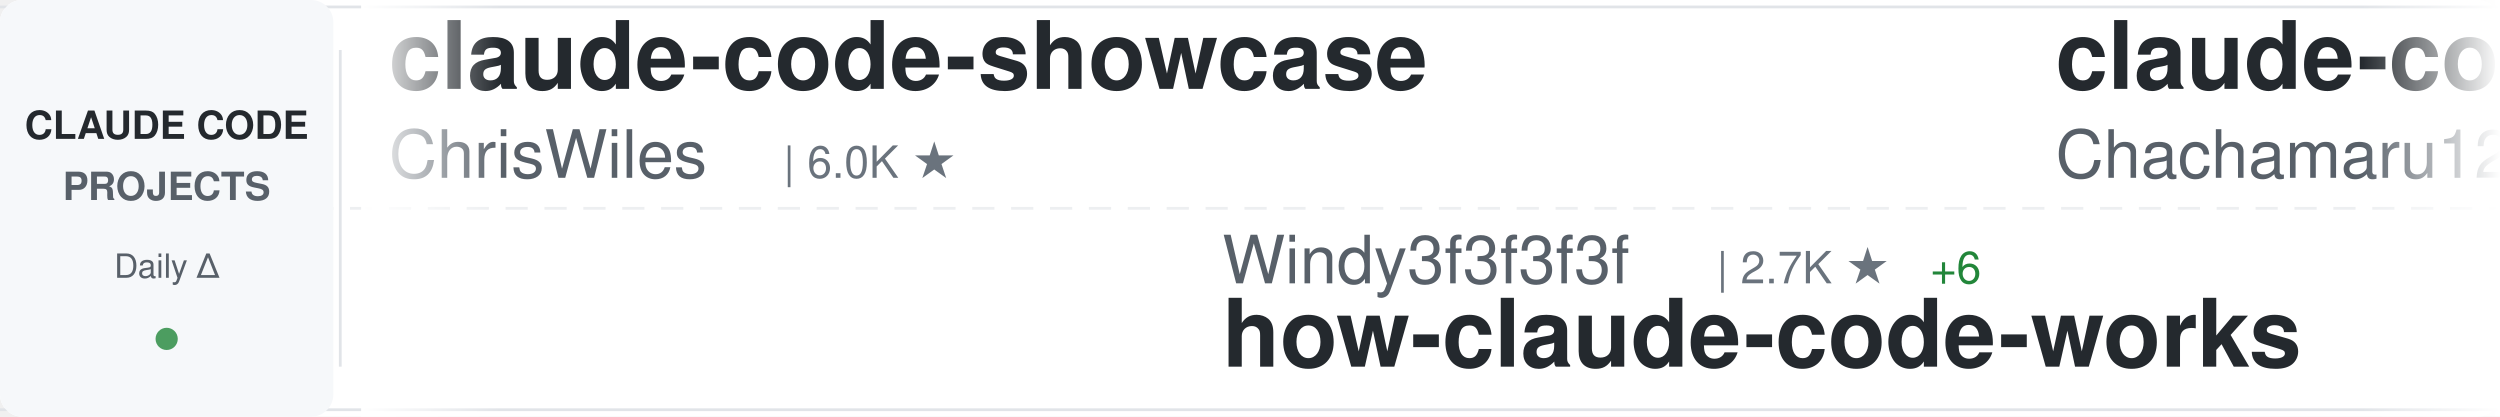
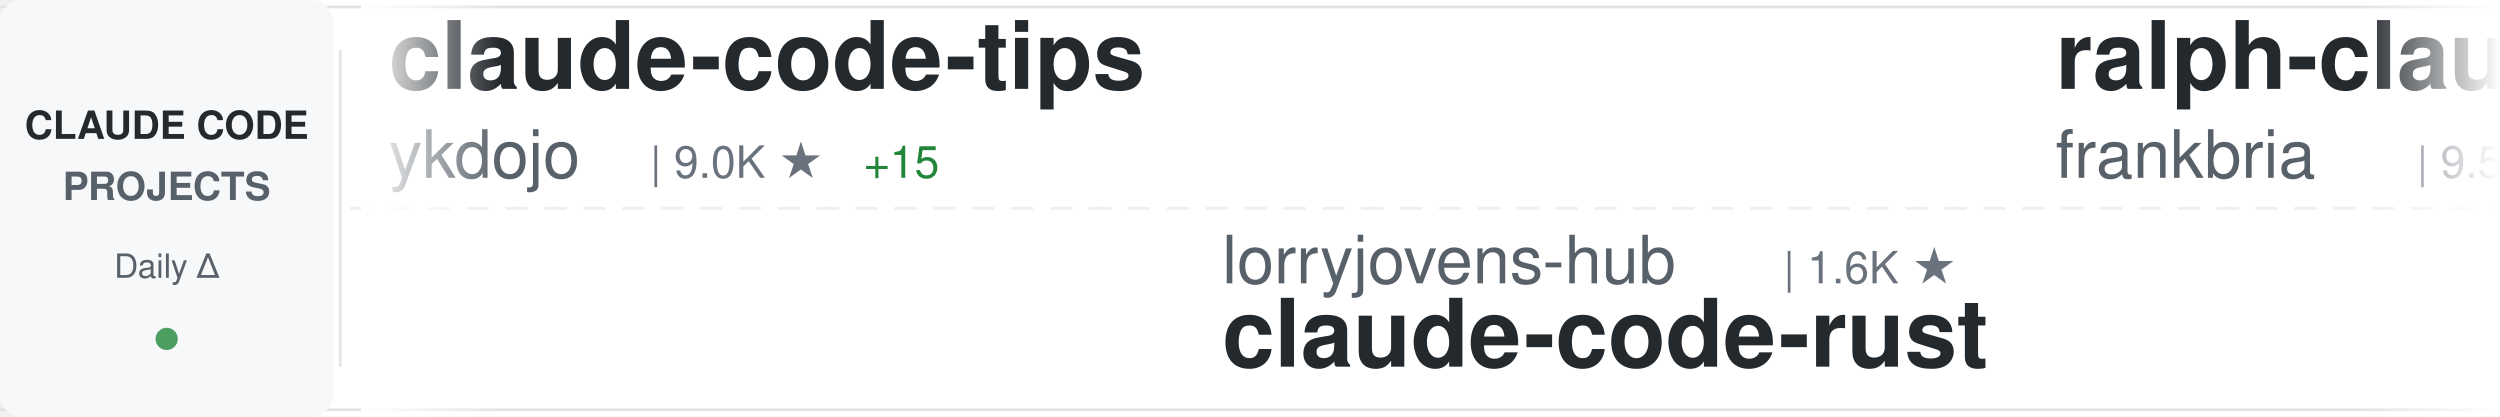
<svg xmlns="http://www.w3.org/2000/svg" width="900" height="150">
  <defs>
    <linearGradient id="awesomeLeftFade" x1="0%" y1="0%" x2="100%" y2="0%">
      <stop offset="0%" style="stop-color:#ffffff;stop-opacity:1" />
      <stop offset="100%" style="stop-color:#ffffff;stop-opacity:0" />
    </linearGradient>
    <linearGradient id="awesomeRightFade" x1="0%" y1="0%" x2="100%" y2="0%">
      <stop offset="0%" style="stop-color:#ffffff;stop-opacity:0" />
      <stop offset="100%" style="stop-color:#ffffff;stop-opacity:1" />
    </linearGradient>
  </defs>
  <rect width="900" height="150" fill="#ffffff" rx="8" />
  <rect x="0" y="2" width="900" height="1" fill="#e1e4e8" />
  <rect x="0" y="147" width="900" height="1" fill="#e1e4e8" />
  <line x1="0" y1="75" x2="900" y2="75" stroke="#e1e4e8" stroke-width="1" stroke-dasharray="8 6" opacity="0.6" />
  <rect x="0" y="0" width="120" height="150" fill="#f6f8fa" rx="8" />
  <text x="60" y="50" font-family="-apple-system, BlinkMacSystemFont, 'Segoe UI', Helvetica, Arial, sans-serif" font-size="14" font-weight="600" fill="#24292e" text-anchor="middle">CLAUDE CODE</text>
  <text x="60" y="72" font-family="-apple-system, BlinkMacSystemFont, 'Segoe UI', Helvetica, Arial, sans-serif" font-size="14" font-weight="600" fill="#586069" text-anchor="middle">PROJECTS</text>
  <text x="60" y="100" font-family="-apple-system, BlinkMacSystemFont, 'Segoe UI', Helvetica, Arial, sans-serif" font-size="12" font-weight="500" fill="#586069" text-anchor="middle">Daily Δ</text>
  <circle cx="60" cy="122" r="4" fill="#22863a" opacity="0.8" />
  <rect x="122" y="18" width="1" height="114" fill="#e1e4e8" />
  <clipPath id="awesomeTickerClip">
    <rect x="130" y="0" width="770" height="150" />
  </clipPath>
  <g clip-path="url(#awesomeTickerClip)">
    <g id="awesomeTickerItems">
      <animateTransform attributeName="transform" attributeType="XML" type="translate" from="0 0" to="-3000 0" dur="54s" repeatCount="indefinite" />
      <g transform="translate(0, 0)">
-         <text x="140" y="32" font-family="-apple-system, BlinkMacSystemFont, 'Segoe UI', Helvetica, Arial, sans-serif" font-size="34" font-weight="600" fill="#24292e">claude-code-showcase</text>
-         <text x="140" y="64" font-family="-apple-system, BlinkMacSystemFont, 'Segoe UI', Helvetica, Arial, sans-serif" font-size="24" font-weight="400" fill="#586069">ChrisWiles</text>
-         <text x="282" y="64" font-family="-apple-system, BlinkMacSystemFont, 'Segoe UI', Helvetica, Arial, sans-serif" font-size="16" font-weight="500" fill="#6a737d">| 6.0K ★</text>
+         <text x="140" y="32" font-family="-apple-system, BlinkMacSystemFont, 'Segoe UI', Helvetica, Arial, sans-serif" font-size="34" font-weight="600" fill="#24292e">claude-code-tips</text>
+         <text x="140" y="64" font-family="-apple-system, BlinkMacSystemFont, 'Segoe UI', Helvetica, Arial, sans-serif" font-size="24" font-weight="400" fill="#586069">ykdojo</text>
+         <text x="234" y="64" font-family="-apple-system, BlinkMacSystemFont, 'Segoe UI', Helvetica, Arial, sans-serif" font-size="16" font-weight="500" fill="#6a737d">| 9.0K ★</text>
+         <text x="311" y="64" font-family="-apple-system, BlinkMacSystemFont, 'Segoe UI', Helvetica, Arial, sans-serif" font-size="16" font-weight="500" fill="#22863a"> +15</text>
      </g>
      <g transform="translate(300, 0)">
-         <text x="140" y="102" font-family="-apple-system, BlinkMacSystemFont, 'Segoe UI', Helvetica, Arial, sans-serif" font-size="24" font-weight="400" fill="#586069">Windy3f3f3f3f</text>
-         <text x="318" y="102" font-family="-apple-system, BlinkMacSystemFont, 'Segoe UI', Helvetica, Arial, sans-serif" font-size="16" font-weight="500" fill="#6a737d">| 2.7K ★</text>
-         <text x="395" y="102" font-family="-apple-system, BlinkMacSystemFont, 'Segoe UI', Helvetica, Arial, sans-serif" font-size="16" font-weight="500" fill="#22863a"> +6</text>
-         <text x="140" y="132" font-family="-apple-system, BlinkMacSystemFont, 'Segoe UI', Helvetica, Arial, sans-serif" font-size="34" font-weight="600" fill="#24292e">how-claude-code-works</text>
+         <text x="140" y="102" font-family="-apple-system, BlinkMacSystemFont, 'Segoe UI', Helvetica, Arial, sans-serif" font-size="24" font-weight="400" fill="#586069">lorryjovens-hub</text>
+         <text x="342" y="102" font-family="-apple-system, BlinkMacSystemFont, 'Segoe UI', Helvetica, Arial, sans-serif" font-size="16" font-weight="500" fill="#6a737d">| 1.6K ★</text>
+         <text x="140" y="132" font-family="-apple-system, BlinkMacSystemFont, 'Segoe UI', Helvetica, Arial, sans-serif" font-size="34" font-weight="600" fill="#24292e">claude-code-rust</text>
      </g>
      <g transform="translate(600, 0)">
+         <text x="140" y="32" font-family="-apple-system, BlinkMacSystemFont, 'Segoe UI', Helvetica, Arial, sans-serif" font-size="34" font-weight="600" fill="#24292e">ralph-claude-code</text>
+         <text x="140" y="64" font-family="-apple-system, BlinkMacSystemFont, 'Segoe UI', Helvetica, Arial, sans-serif" font-size="24" font-weight="400" fill="#586069">frankbria</text>
+         <text x="270" y="64" font-family="-apple-system, BlinkMacSystemFont, 'Segoe UI', Helvetica, Arial, sans-serif" font-size="16" font-weight="500" fill="#6a737d">| 9.5K ★</text>
+         <text x="347" y="64" font-family="-apple-system, BlinkMacSystemFont, 'Segoe UI', Helvetica, Arial, sans-serif" font-size="16" font-weight="500" fill="#22863a"> +6</text>
+       </g>
+       <g transform="translate(900, 0)">
+         <text x="140" y="102" font-family="-apple-system, BlinkMacSystemFont, 'Segoe UI', Helvetica, Arial, sans-serif" font-size="24" font-weight="400" fill="#586069">andrew-kramer-inno</text>
+         <text x="378" y="102" font-family="-apple-system, BlinkMacSystemFont, 'Segoe UI', Helvetica, Arial, sans-serif" font-size="16" font-weight="500" fill="#6a737d">| 589 ★</text>
+         <text x="140" y="132" font-family="-apple-system, BlinkMacSystemFont, 'Segoe UI', Helvetica, Arial, sans-serif" font-size="34" font-weight="600" fill="#24292e">claude-code-source-build</text>
+       </g>
+       <g transform="translate(1200, 0)">
        <text x="140" y="32" font-family="-apple-system, BlinkMacSystemFont, 'Segoe UI', Helvetica, Arial, sans-serif" font-size="34" font-weight="600" fill="#24292e">claude-code-harness</text>
        <text x="140" y="64" font-family="-apple-system, BlinkMacSystemFont, 'Segoe UI', Helvetica, Arial, sans-serif" font-size="24" font-weight="400" fill="#586069">Chachamaru127</text>
        <text x="318" y="64" font-family="-apple-system, BlinkMacSystemFont, 'Segoe UI', Helvetica, Arial, sans-serif" font-size="16" font-weight="500" fill="#6a737d">| 2.9K ★</text>
-         <text x="395" y="64" font-family="-apple-system, BlinkMacSystemFont, 'Segoe UI', Helvetica, Arial, sans-serif" font-size="16" font-weight="500" fill="#22863a"> +8</text>
-       </g>
-       <g transform="translate(900, 0)">
-         <text x="140" y="102" font-family="-apple-system, BlinkMacSystemFont, 'Segoe UI', Helvetica, Arial, sans-serif" font-size="24" font-weight="400" fill="#586069">LING71671</text>
-         <text x="270" y="102" font-family="-apple-system, BlinkMacSystemFont, 'Segoe UI', Helvetica, Arial, sans-serif" font-size="16" font-weight="500" fill="#6a737d">| 902 ★</text>
-         <text x="140" y="132" font-family="-apple-system, BlinkMacSystemFont, 'Segoe UI', Helvetica, Arial, sans-serif" font-size="34" font-weight="600" fill="#24292e">Open-ClaudeCode</text>
-       </g>
-       <g transform="translate(1200, 0)">
-         <text x="140" y="32" font-family="-apple-system, BlinkMacSystemFont, 'Segoe UI', Helvetica, Arial, sans-serif" font-size="34" font-weight="600" fill="#24292e">sc-claude-code-files</text>
-         <text x="140" y="64" font-family="-apple-system, BlinkMacSystemFont, 'Segoe UI', Helvetica, Arial, sans-serif" font-size="24" font-weight="400" fill="#586069">https-deeplearning-ai</text>
-         <text x="414" y="64" font-family="-apple-system, BlinkMacSystemFont, 'Segoe UI', Helvetica, Arial, sans-serif" font-size="16" font-weight="500" fill="#6a737d">| 534 ★</text>
+         <text x="395" y="64" font-family="-apple-system, BlinkMacSystemFont, 'Segoe UI', Helvetica, Arial, sans-serif" font-size="16" font-weight="500" fill="#22863a"> +6</text>
      </g>
      <g transform="translate(1500, 0)">
-         <text x="140" y="102" font-family="-apple-system, BlinkMacSystemFont, 'Segoe UI', Helvetica, Arial, sans-serif" font-size="24" font-weight="400" fill="#586069">tanbiralam</text>
-         <text x="282" y="102" font-family="-apple-system, BlinkMacSystemFont, 'Segoe UI', Helvetica, Arial, sans-serif" font-size="16" font-weight="500" fill="#6a737d">| 2.0K ★</text>
-         <text x="359" y="102" font-family="-apple-system, BlinkMacSystemFont, 'Segoe UI', Helvetica, Arial, sans-serif" font-size="16" font-weight="500" fill="#22863a"> +7</text>
+         <text x="140" y="102" font-family="-apple-system, BlinkMacSystemFont, 'Segoe UI', Helvetica, Arial, sans-serif" font-size="24" font-weight="400" fill="#586069">yasasbanukaofficial</text>
+         <text x="390" y="102" font-family="-apple-system, BlinkMacSystemFont, 'Segoe UI', Helvetica, Arial, sans-serif" font-size="16" font-weight="500" fill="#6a737d">| 3.6K ★</text>
+         <text x="467" y="102" font-family="-apple-system, BlinkMacSystemFont, 'Segoe UI', Helvetica, Arial, sans-serif" font-size="16" font-weight="500" fill="#22863a"> +8</text>
        <text x="140" y="132" font-family="-apple-system, BlinkMacSystemFont, 'Segoe UI', Helvetica, Arial, sans-serif" font-size="34" font-weight="600" fill="#24292e">claude-code</text>
      </g>
      <g transform="translate(1800, 0)">
-         <text x="140" y="32" font-family="-apple-system, BlinkMacSystemFont, 'Segoe UI', Helvetica, Arial, sans-serif" font-size="34" font-weight="600" fill="#24292e">awesome-claude-code</text>
-         <text x="140" y="64" font-family="-apple-system, BlinkMacSystemFont, 'Segoe UI', Helvetica, Arial, sans-serif" font-size="24" font-weight="400" fill="#586069">jqueryscript</text>
-         <text x="306" y="64" font-family="-apple-system, BlinkMacSystemFont, 'Segoe UI', Helvetica, Arial, sans-serif" font-size="16" font-weight="500" fill="#6a737d">| 445 ★</text>
-         <text x="374" y="64" font-family="-apple-system, BlinkMacSystemFont, 'Segoe UI', Helvetica, Arial, sans-serif" font-size="16" font-weight="500" fill="#22863a"> +2</text>
+         <text x="140" y="32" font-family="-apple-system, BlinkMacSystemFont, 'Segoe UI', Helvetica, Arial, sans-serif" font-size="34" font-weight="600" fill="#24292e">claude-code-hub</text>
+         <text x="140" y="64" font-family="-apple-system, BlinkMacSystemFont, 'Segoe UI', Helvetica, Arial, sans-serif" font-size="24" font-weight="400" fill="#586069">ding113</text>
+         <text x="246" y="64" font-family="-apple-system, BlinkMacSystemFont, 'Segoe UI', Helvetica, Arial, sans-serif" font-size="16" font-weight="500" fill="#6a737d">| 3.2K ★</text>
+         <text x="323" y="64" font-family="-apple-system, BlinkMacSystemFont, 'Segoe UI', Helvetica, Arial, sans-serif" font-size="16" font-weight="500" fill="#22863a"> +3</text>
      </g>
      <g transform="translate(2100, 0)">
-         <text x="140" y="102" font-family="-apple-system, BlinkMacSystemFont, 'Segoe UI', Helvetica, Arial, sans-serif" font-size="24" font-weight="400" fill="#586069">nicedreamzapp</text>
-         <text x="318" y="102" font-family="-apple-system, BlinkMacSystemFont, 'Segoe UI', Helvetica, Arial, sans-serif" font-size="16" font-weight="500" fill="#6a737d">| 2.9K ★</text>
-         <text x="395" y="102" font-family="-apple-system, BlinkMacSystemFont, 'Segoe UI', Helvetica, Arial, sans-serif" font-size="16" font-weight="500" fill="#22863a"> +8</text>
-         <text x="140" y="132" font-family="-apple-system, BlinkMacSystemFont, 'Segoe UI', Helvetica, Arial, sans-serif" font-size="34" font-weight="600" fill="#24292e">claude-code-local</text>
+         <text x="140" y="102" font-family="-apple-system, BlinkMacSystemFont, 'Segoe UI', Helvetica, Arial, sans-serif" font-size="24" font-weight="400" fill="#586069">codeaashu</text>
+         <text x="270" y="102" font-family="-apple-system, BlinkMacSystemFont, 'Segoe UI', Helvetica, Arial, sans-serif" font-size="16" font-weight="500" fill="#6a737d">| 3.0K ★</text>
+         <text x="347" y="102" font-family="-apple-system, BlinkMacSystemFont, 'Segoe UI', Helvetica, Arial, sans-serif" font-size="16" font-weight="500" fill="#22863a"> +14</text>
+         <text x="140" y="132" font-family="-apple-system, BlinkMacSystemFont, 'Segoe UI', Helvetica, Arial, sans-serif" font-size="34" font-weight="600" fill="#24292e">claude-code</text>
      </g>
      <g transform="translate(2400, 0)">
-         <text x="140" y="32" font-family="-apple-system, BlinkMacSystemFont, 'Segoe UI', Helvetica, Arial, sans-serif" font-size="34" font-weight="600" fill="#24292e">Claude-Code-Workflow</text>
-         <text x="140" y="64" font-family="-apple-system, BlinkMacSystemFont, 'Segoe UI', Helvetica, Arial, sans-serif" font-size="24" font-weight="400" fill="#586069">catlog22</text>
-         <text x="258" y="64" font-family="-apple-system, BlinkMacSystemFont, 'Segoe UI', Helvetica, Arial, sans-serif" font-size="16" font-weight="500" fill="#6a737d">| 2.1K ★</text>
+         <text x="140" y="32" font-family="-apple-system, BlinkMacSystemFont, 'Segoe UI', Helvetica, Arial, sans-serif" font-size="34" font-weight="600" fill="#24292e">claude-code-guide</text>
+         <text x="140" y="64" font-family="-apple-system, BlinkMacSystemFont, 'Segoe UI', Helvetica, Arial, sans-serif" font-size="24" font-weight="400" fill="#586069">Cranot</text>
+         <text x="234" y="64" font-family="-apple-system, BlinkMacSystemFont, 'Segoe UI', Helvetica, Arial, sans-serif" font-size="16" font-weight="500" fill="#6a737d">| 2.8K ★</text>
+         <text x="311" y="64" font-family="-apple-system, BlinkMacSystemFont, 'Segoe UI', Helvetica, Arial, sans-serif" font-size="16" font-weight="500" fill="#22863a"> +7</text>
      </g>
      <g transform="translate(2700, 0)">
-         <text x="140" y="102" font-family="-apple-system, BlinkMacSystemFont, 'Segoe UI', Helvetica, Arial, sans-serif" font-size="24" font-weight="400" fill="#586069">ghuntley</text>
-         <text x="258" y="102" font-family="-apple-system, BlinkMacSystemFont, 'Segoe UI', Helvetica, Arial, sans-serif" font-size="16" font-weight="500" fill="#6a737d">| 986 ★</text>
-         <text x="140" y="132" font-family="-apple-system, BlinkMacSystemFont, 'Segoe UI', Helvetica, Arial, sans-serif" font-size="34" font-weight="600" fill="#24292e">claude-code-source-code-...</text>
+         <text x="140" y="102" font-family="-apple-system, BlinkMacSystemFont, 'Segoe UI', Helvetica, Arial, sans-serif" font-size="24" font-weight="400" fill="#586069">xorespesp</text>
+         <text x="270" y="102" font-family="-apple-system, BlinkMacSystemFont, 'Segoe UI', Helvetica, Arial, sans-serif" font-size="16" font-weight="500" fill="#6a737d">| 228 ★</text>
+         <text x="140" y="132" font-family="-apple-system, BlinkMacSystemFont, 'Segoe UI', Helvetica, Arial, sans-serif" font-size="34" font-weight="600" fill="#24292e">claude-code</text>
      </g>
      <g transform="translate(3000, 0)">
-         <text x="140" y="32" font-family="-apple-system, BlinkMacSystemFont, 'Segoe UI', Helvetica, Arial, sans-serif" font-size="34" font-weight="600" fill="#24292e">claude-code-showcase</text>
-         <text x="140" y="64" font-family="-apple-system, BlinkMacSystemFont, 'Segoe UI', Helvetica, Arial, sans-serif" font-size="24" font-weight="400" fill="#586069">ChrisWiles</text>
-         <text x="282" y="64" font-family="-apple-system, BlinkMacSystemFont, 'Segoe UI', Helvetica, Arial, sans-serif" font-size="16" font-weight="500" fill="#6a737d">| 6.0K ★</text>
+         <text x="140" y="32" font-family="-apple-system, BlinkMacSystemFont, 'Segoe UI', Helvetica, Arial, sans-serif" font-size="34" font-weight="600" fill="#24292e">claude-code-tips</text>
+         <text x="140" y="64" font-family="-apple-system, BlinkMacSystemFont, 'Segoe UI', Helvetica, Arial, sans-serif" font-size="24" font-weight="400" fill="#586069">ykdojo</text>
+         <text x="234" y="64" font-family="-apple-system, BlinkMacSystemFont, 'Segoe UI', Helvetica, Arial, sans-serif" font-size="16" font-weight="500" fill="#6a737d">| 9.0K ★</text>
+         <text x="311" y="64" font-family="-apple-system, BlinkMacSystemFont, 'Segoe UI', Helvetica, Arial, sans-serif" font-size="16" font-weight="500" fill="#22863a"> +15</text>
      </g>
      <g transform="translate(3300, 0)">
-         <text x="140" y="102" font-family="-apple-system, BlinkMacSystemFont, 'Segoe UI', Helvetica, Arial, sans-serif" font-size="24" font-weight="400" fill="#586069">Windy3f3f3f3f</text>
-         <text x="318" y="102" font-family="-apple-system, BlinkMacSystemFont, 'Segoe UI', Helvetica, Arial, sans-serif" font-size="16" font-weight="500" fill="#6a737d">| 2.7K ★</text>
-         <text x="395" y="102" font-family="-apple-system, BlinkMacSystemFont, 'Segoe UI', Helvetica, Arial, sans-serif" font-size="16" font-weight="500" fill="#22863a"> +6</text>
-         <text x="140" y="132" font-family="-apple-system, BlinkMacSystemFont, 'Segoe UI', Helvetica, Arial, sans-serif" font-size="34" font-weight="600" fill="#24292e">how-claude-code-works</text>
+         <text x="140" y="102" font-family="-apple-system, BlinkMacSystemFont, 'Segoe UI', Helvetica, Arial, sans-serif" font-size="24" font-weight="400" fill="#586069">lorryjovens-hub</text>
+         <text x="342" y="102" font-family="-apple-system, BlinkMacSystemFont, 'Segoe UI', Helvetica, Arial, sans-serif" font-size="16" font-weight="500" fill="#6a737d">| 1.6K ★</text>
+         <text x="140" y="132" font-family="-apple-system, BlinkMacSystemFont, 'Segoe UI', Helvetica, Arial, sans-serif" font-size="34" font-weight="600" fill="#24292e">claude-code-rust</text>
      </g>
      <g transform="translate(3600, 0)">
-         <text x="140" y="32" font-family="-apple-system, BlinkMacSystemFont, 'Segoe UI', Helvetica, Arial, sans-serif" font-size="34" font-weight="600" fill="#24292e">claude-code-harness</text>
-         <text x="140" y="64" font-family="-apple-system, BlinkMacSystemFont, 'Segoe UI', Helvetica, Arial, sans-serif" font-size="24" font-weight="400" fill="#586069">Chachamaru127</text>
-         <text x="318" y="64" font-family="-apple-system, BlinkMacSystemFont, 'Segoe UI', Helvetica, Arial, sans-serif" font-size="16" font-weight="500" fill="#6a737d">| 2.9K ★</text>
-         <text x="395" y="64" font-family="-apple-system, BlinkMacSystemFont, 'Segoe UI', Helvetica, Arial, sans-serif" font-size="16" font-weight="500" fill="#22863a"> +8</text>
+         <text x="140" y="32" font-family="-apple-system, BlinkMacSystemFont, 'Segoe UI', Helvetica, Arial, sans-serif" font-size="34" font-weight="600" fill="#24292e">ralph-claude-code</text>
+         <text x="140" y="64" font-family="-apple-system, BlinkMacSystemFont, 'Segoe UI', Helvetica, Arial, sans-serif" font-size="24" font-weight="400" fill="#586069">frankbria</text>
+         <text x="270" y="64" font-family="-apple-system, BlinkMacSystemFont, 'Segoe UI', Helvetica, Arial, sans-serif" font-size="16" font-weight="500" fill="#6a737d">| 9.5K ★</text>
+         <text x="347" y="64" font-family="-apple-system, BlinkMacSystemFont, 'Segoe UI', Helvetica, Arial, sans-serif" font-size="16" font-weight="500" fill="#22863a"> +6</text>
      </g>
      <g transform="translate(3900, 0)">
-         <text x="140" y="102" font-family="-apple-system, BlinkMacSystemFont, 'Segoe UI', Helvetica, Arial, sans-serif" font-size="24" font-weight="400" fill="#586069">LING71671</text>
-         <text x="270" y="102" font-family="-apple-system, BlinkMacSystemFont, 'Segoe UI', Helvetica, Arial, sans-serif" font-size="16" font-weight="500" fill="#6a737d">| 902 ★</text>
-         <text x="140" y="132" font-family="-apple-system, BlinkMacSystemFont, 'Segoe UI', Helvetica, Arial, sans-serif" font-size="34" font-weight="600" fill="#24292e">Open-ClaudeCode</text>
+         <text x="140" y="102" font-family="-apple-system, BlinkMacSystemFont, 'Segoe UI', Helvetica, Arial, sans-serif" font-size="24" font-weight="400" fill="#586069">andrew-kramer-inno</text>
+         <text x="378" y="102" font-family="-apple-system, BlinkMacSystemFont, 'Segoe UI', Helvetica, Arial, sans-serif" font-size="16" font-weight="500" fill="#6a737d">| 589 ★</text>
+         <text x="140" y="132" font-family="-apple-system, BlinkMacSystemFont, 'Segoe UI', Helvetica, Arial, sans-serif" font-size="34" font-weight="600" fill="#24292e">claude-code-source-build</text>
      </g>
    </g>
  </g>
  <rect x="130" y="0" width="50" height="150" fill="url(#awesomeLeftFade)" />
  <rect x="850" y="0" width="50" height="150" fill="url(#awesomeRightFade)" />
</svg>
